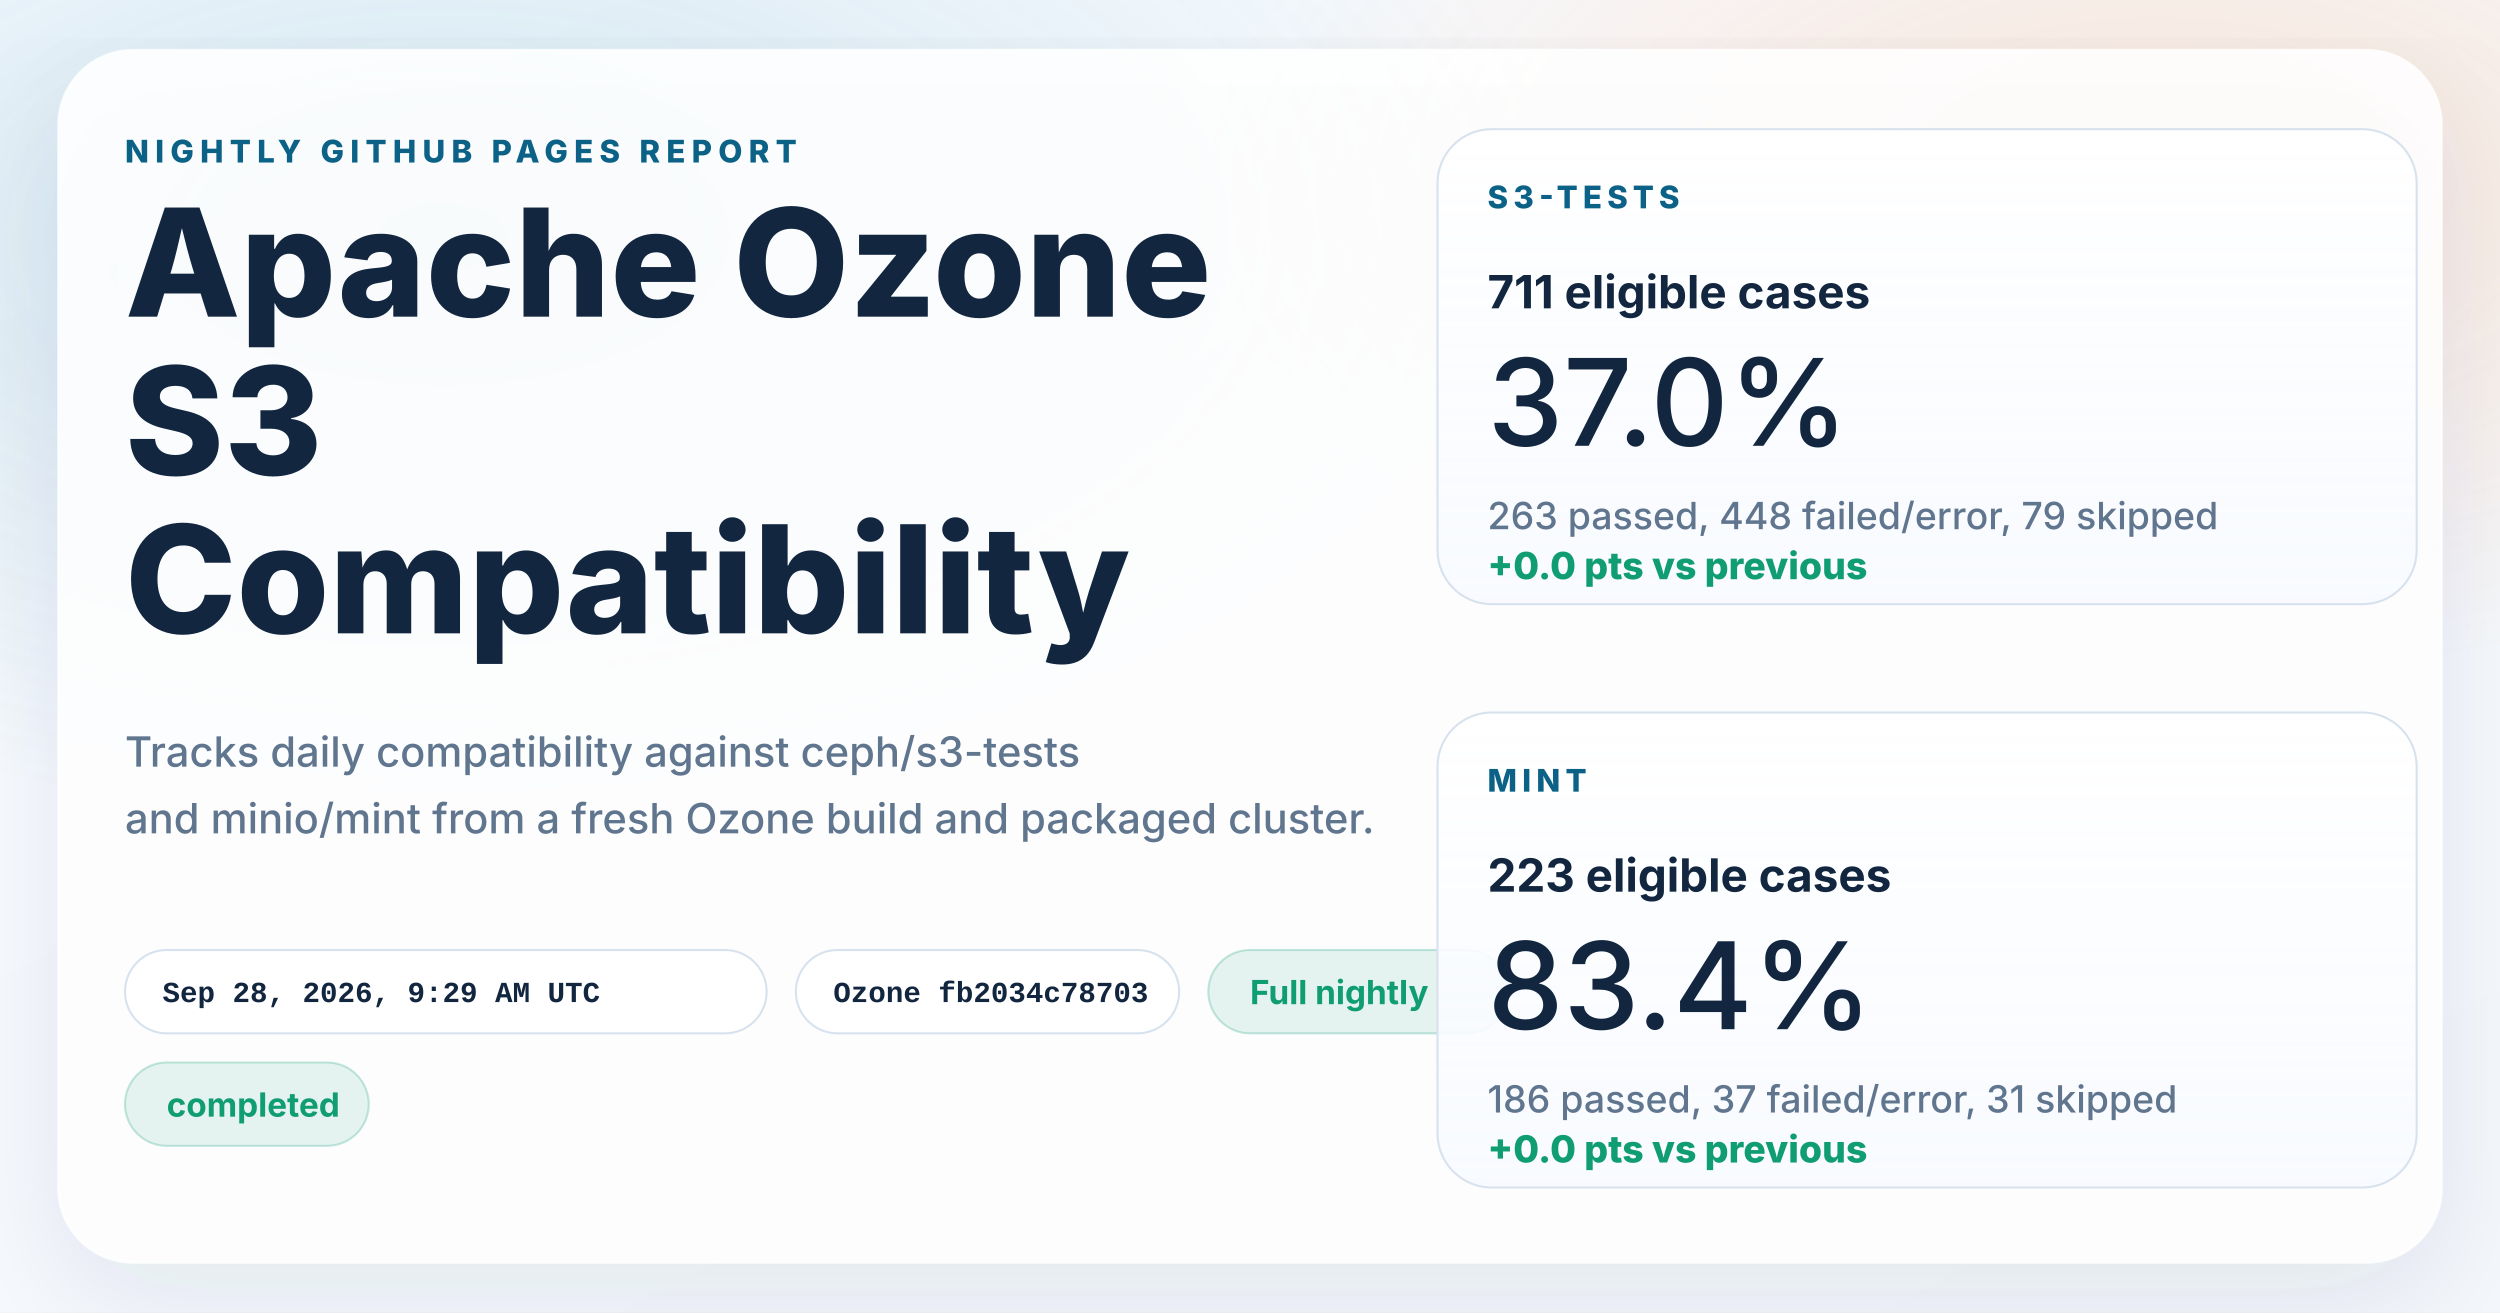
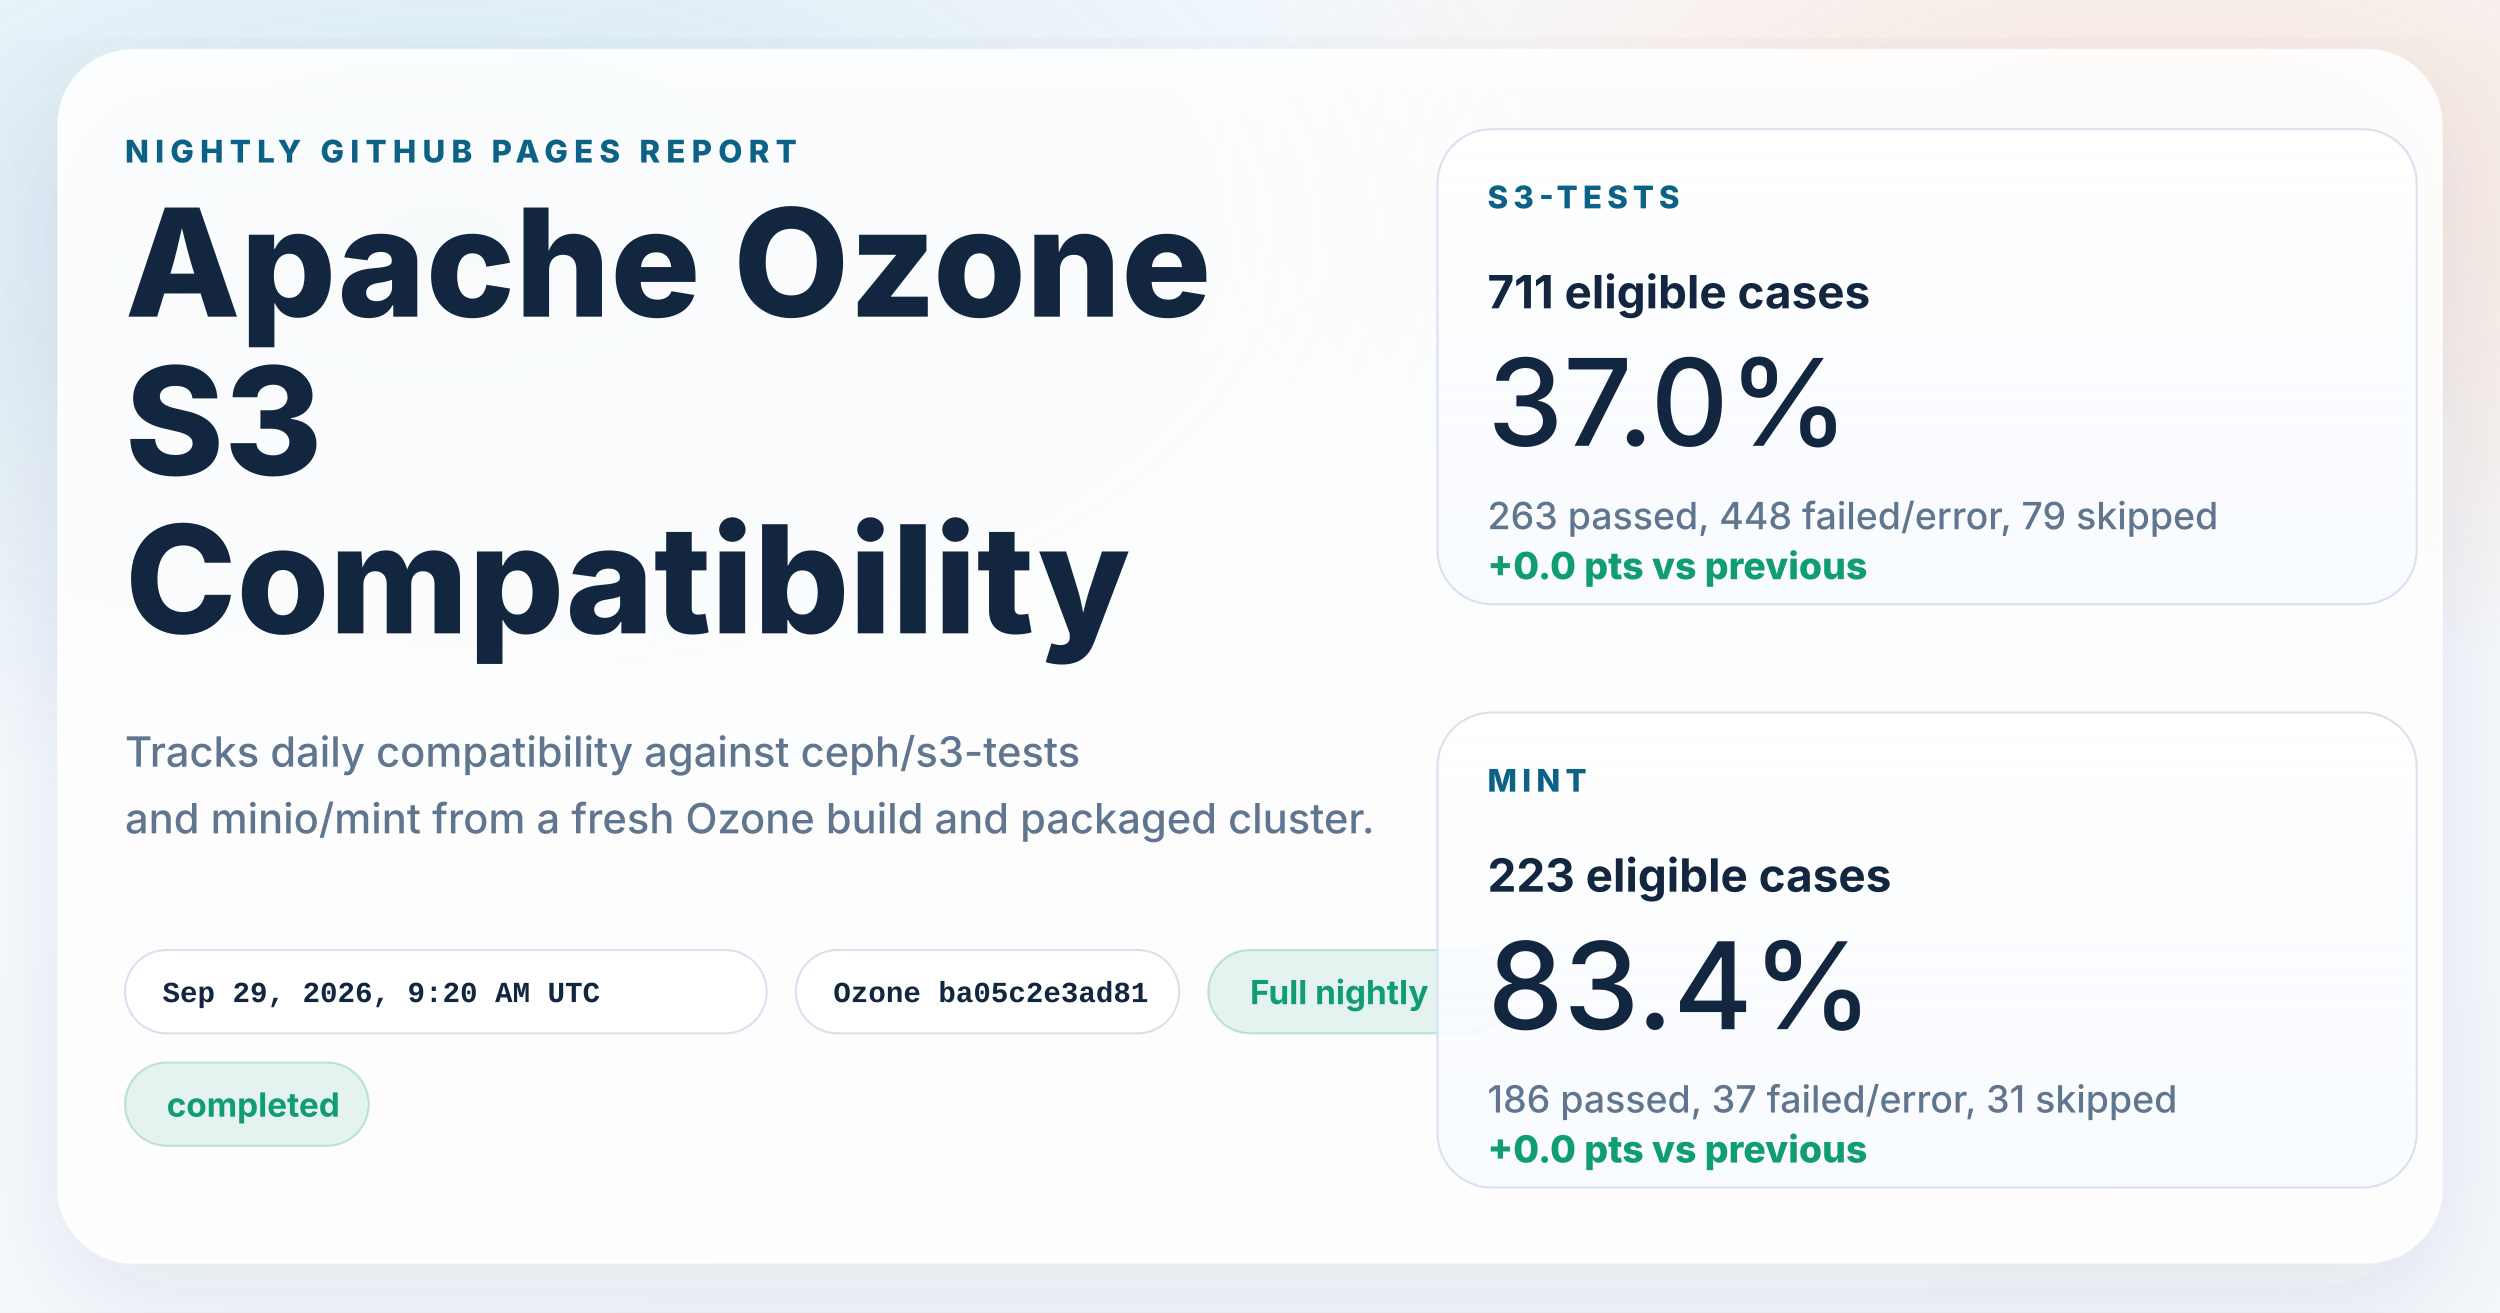
<svg xmlns="http://www.w3.org/2000/svg" width="1200" height="630" viewBox="0 0 1200 630" role="img" aria-labelledby="title desc">
  <defs>
    <linearGradient id="page" x1="0%" y1="0%" x2="100%" y2="100%">
      <stop offset="0%" stop-color="#f8fbff" />
      <stop offset="100%" stop-color="#f4f7fb" />
    </linearGradient>
    <radialGradient id="glowBlue" cx="18%" cy="18%" r="45%">
      <stop offset="0%" stop-color="#0d7fab" stop-opacity="0.16" />
      <stop offset="100%" stop-color="#0d7fab" stop-opacity="0" />
    </radialGradient>
    <radialGradient id="glowWarm" cx="86%" cy="14%" r="38%">
      <stop offset="0%" stop-color="#ff8a3d" stop-opacity="0.18" />
      <stop offset="100%" stop-color="#ff8a3d" stop-opacity="0" />
    </radialGradient>
    <linearGradient id="card" x1="0%" y1="0%" x2="0%" y2="100%">
      <stop offset="0%" stop-color="#ffffff" stop-opacity="0.96" />
      <stop offset="100%" stop-color="#f7faff" stop-opacity="0.88" />
    </linearGradient>
    <filter id="shadow" x="-10%" y="-10%" width="120%" height="120%">
      <feDropShadow dx="0" dy="18" stdDeviation="28" flood-color="#102d4c" flood-opacity="0.10" />
    </filter>
  </defs>
  <rect width="1200" height="630" fill="url(#page)" />
  <rect width="1200" height="630" fill="url(#glowBlue)" />
  <rect width="1200" height="630" fill="url(#glowWarm)" />
  <g filter="url(#shadow)">
    <rect x="28" y="24" width="1144" height="582" rx="36" fill="#ffffff" fill-opacity="0.86" stroke="#ffffff" stroke-opacity="0.75" />
  </g>
  <g font-family="system-ui, -apple-system, BlinkMacSystemFont, 'Segoe UI', sans-serif" fill="#12263f">
    <text x="60" y="78" font-size="15" font-weight="800" letter-spacing="3" fill="#0b6286">NIGHTLY GITHUB PAGES REPORT</text>
    <text x="60" y="152" font-size="72" font-weight="800">Apache Ozone</text>
    <text x="60" y="228" font-size="72" font-weight="800">S3</text>
    <text x="60" y="304" font-size="72" font-weight="800">Compatibility</text>
    <text x="60" y="368" font-size="20" font-weight="500" fill="#60758e">Tracks daily compatibility against ceph/s3-tests</text>
    <text x="60" y="400" font-size="20" font-weight="500" fill="#60758e">and minio/mint from a fresh Ozone build and packaged cluster.</text>
  </g>
  <g font-family="'SFMono-Regular', Consolas, 'Liberation Mono', monospace" font-size="14" font-weight="600">
    <g transform="translate(60 456)">
      <rect width="308" height="40" rx="20" fill="#ffffff" fill-opacity="0.94" stroke="#d7e2ee" />
-       <text x="18" y="25" fill="#12263f">Sep 28, 2026, 9:29 AM UTC</text>
+       <text x="18" y="25" fill="#12263f">Sep 29, 2026, 9:20 AM UTC</text>
    </g>
    <g transform="translate(382 456)">
      <rect width="184" height="40" rx="20" fill="#ffffff" fill-opacity="0.94" stroke="#d7e2ee" />
-       <text x="18" y="25" fill="#12263f">Ozone fb2034c78703</text>
+       <text x="18" y="25" fill="#12263f">Ozone ba05c2e3ad81</text>
    </g>
  </g>
  <g font-family="system-ui, -apple-system, BlinkMacSystemFont, 'Segoe UI', sans-serif" font-size="16" font-weight="700">
    <g transform="translate(580 456)">
      <rect width="144" height="40" rx="20" fill="#0f9d71" fill-opacity="0.10" stroke="#0f9d71" stroke-opacity="0.24" />
      <text x="20" y="26" fill="#0f9d71">Full nightly</text>
    </g>
    <g transform="translate(60 510)">
      <rect width="117" height="40" rx="20" fill="#0f9d71" fill-opacity="0.10" stroke="#0f9d71" stroke-opacity="0.24" />
      <text x="20" y="26" fill="#0f9d71">completed</text>
    </g>
  </g>
  <g font-family="system-ui, -apple-system, BlinkMacSystemFont, 'Segoe UI', sans-serif" fill="#12263f">
    <g transform="translate(690 62)">
      <rect width="470" height="228" rx="26" fill="url(#card)" stroke="#d7e2ee" />
      <text x="24" y="38" font-size="15" font-weight="800" letter-spacing="2.5" fill="#0b6286">S3-TESTS</text>
      <text x="24" y="86" font-size="22" font-weight="700">711 eligible cases</text>
      <text x="24" y="152" font-size="58" font-weight="500">37.0%</text>
      <text x="24" y="192" font-size="18" font-weight="500" fill="#60758e">263 passed, 448 failed/error, 79 skipped</text>
      <text x="24" y="216" font-size="18" font-weight="800" fill="#0f9d71">+0.0 pts vs previous</text>
    </g>
    <g transform="translate(690 342)">
      <rect width="470" height="228" rx="26" fill="url(#card)" stroke="#d7e2ee" />
      <text x="24" y="38" font-size="15" font-weight="800" letter-spacing="2.5" fill="#0b6286">MINT</text>
      <text x="24" y="86" font-size="22" font-weight="700">223 eligible cases</text>
      <text x="24" y="152" font-size="58" font-weight="500">83.4%</text>
      <text x="24" y="192" font-size="18" font-weight="500" fill="#60758e">186 passed, 37 failed/error, 31 skipped</text>
      <text x="24" y="216" font-size="18" font-weight="800" fill="#0f9d71">+0.0 pts vs previous</text>
    </g>
  </g>
</svg>
